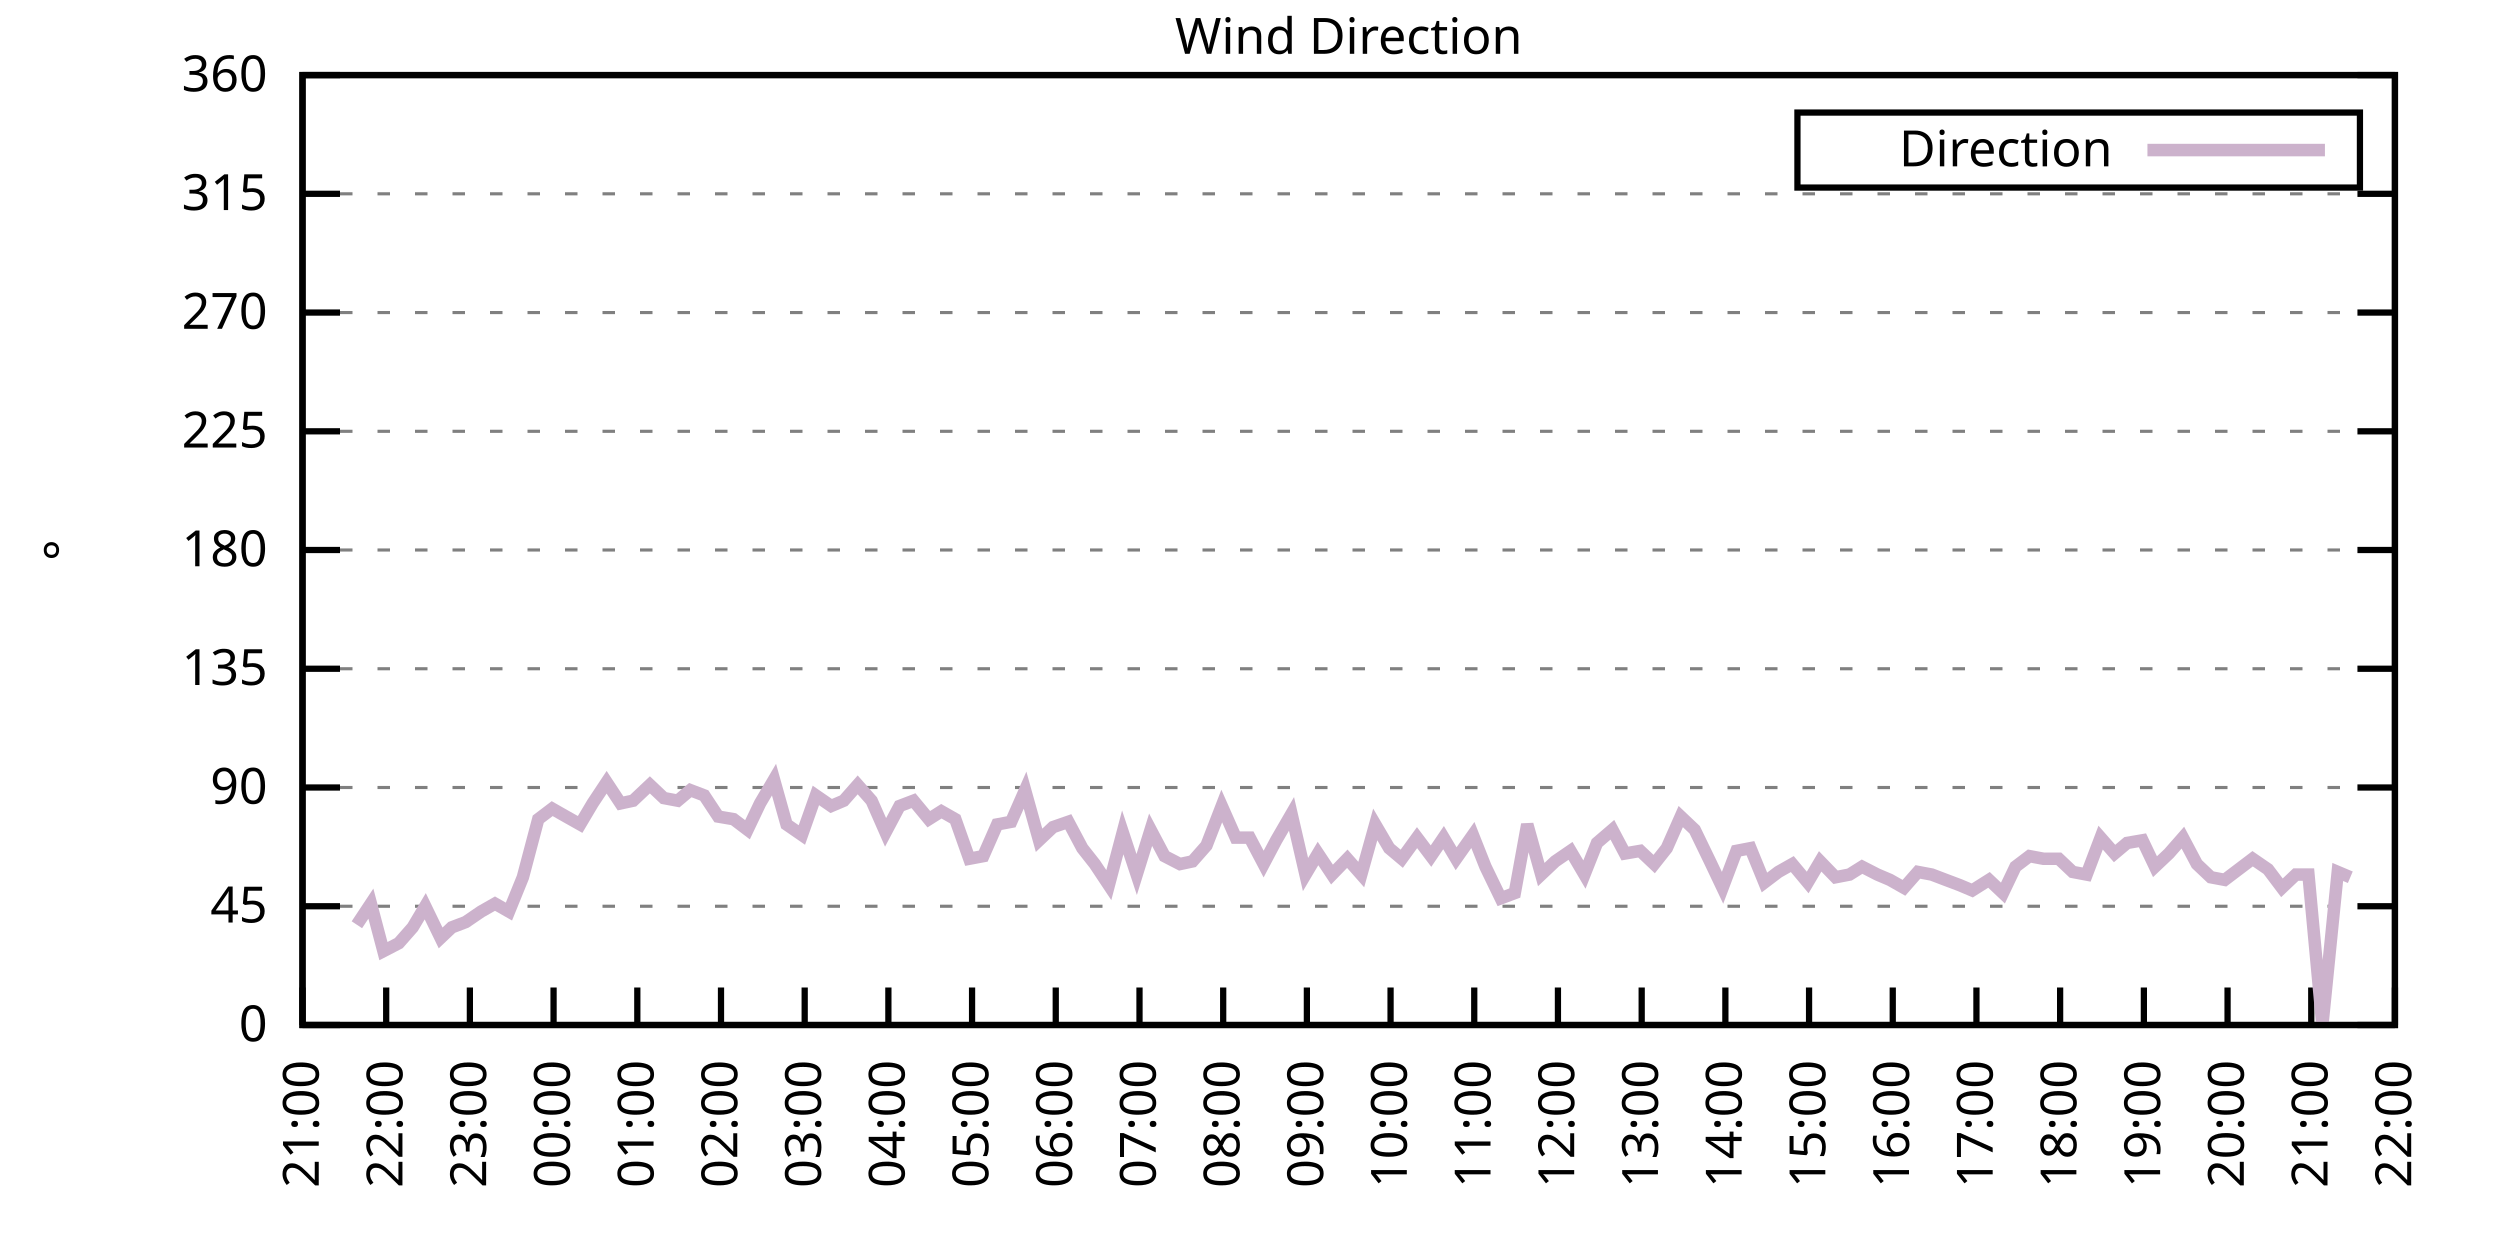
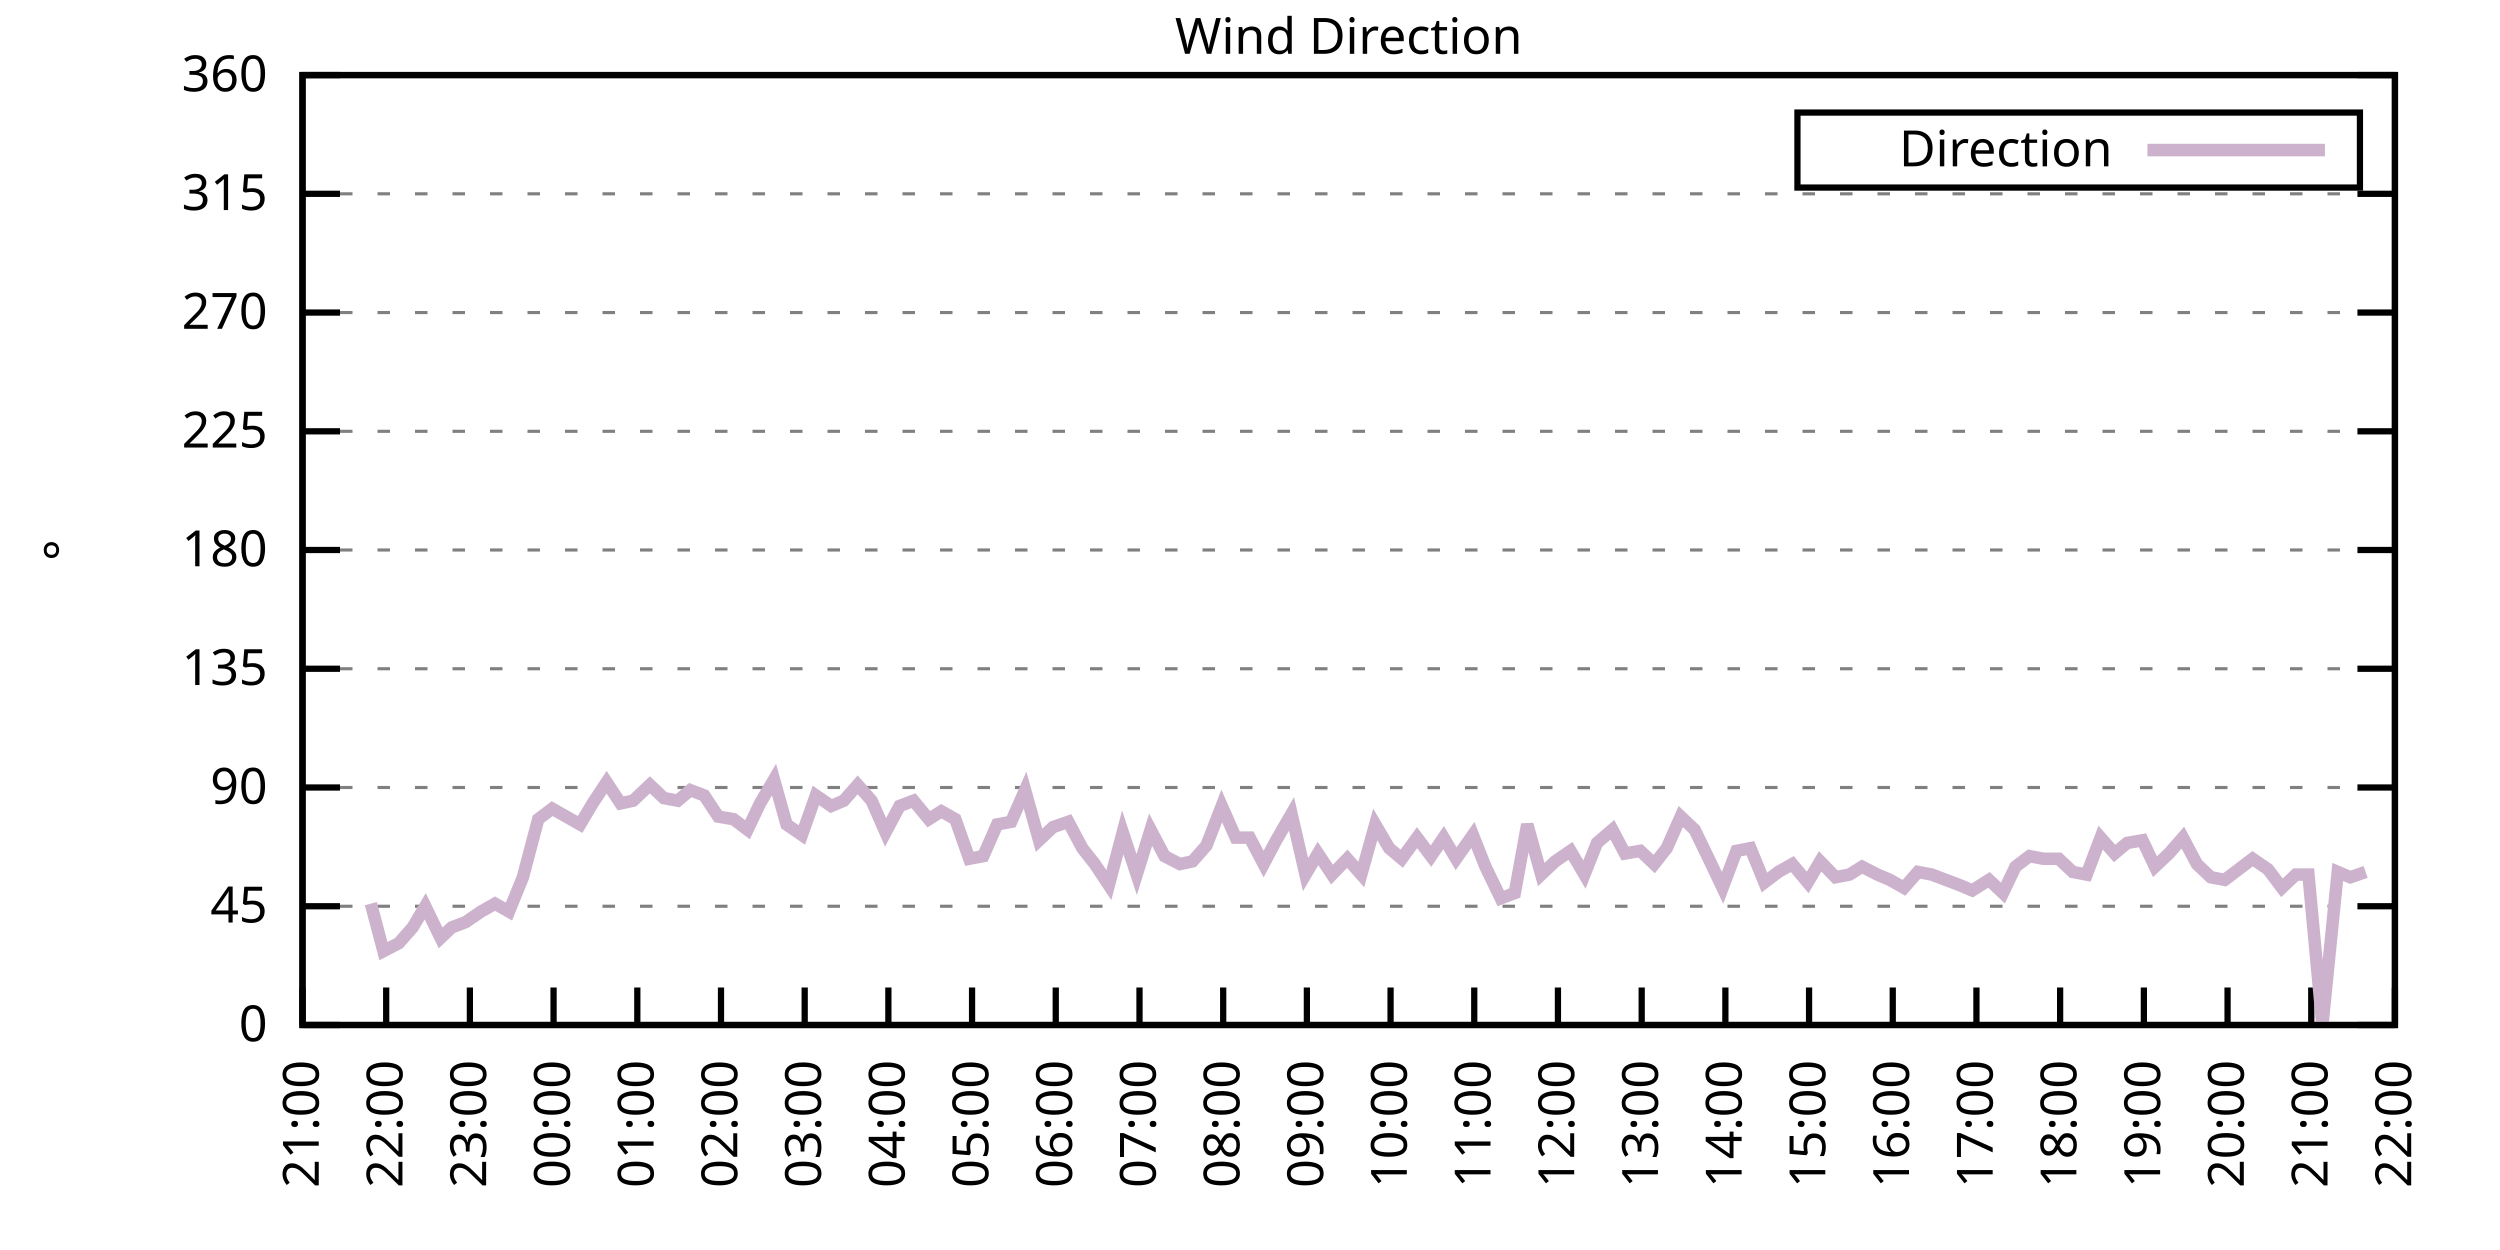
<svg xmlns="http://www.w3.org/2000/svg" xmlns:xlink="http://www.w3.org/1999/xlink" width="400" height="200" viewBox="0 0 400 200">
  <g id="gnuplot_canvas">
    <rect x="0" y="0" width="400" height="200" fill="none" />
    <defs>
      <circle id="gpDot" r="0.5" stroke-width="0.5" stroke="currentColor" />
      <path id="gpPt0" stroke-width="0.333" stroke="currentColor" d="M-1,0 h2 M0,-1 v2" />
      <path id="gpPt1" stroke-width="0.333" stroke="currentColor" d="M-1,-1 L1,1 M1,-1 L-1,1" />
      <path id="gpPt2" stroke-width="0.333" stroke="currentColor" d="M-1,0 L1,0 M0,-1 L0,1 M-1,-1 L1,1 M-1,1 L1,-1" />
      <rect id="gpPt3" stroke-width="0.333" stroke="currentColor" x="-1" y="-1" width="2" height="2" />
      <rect id="gpPt4" stroke-width="0.333" stroke="currentColor" fill="currentColor" x="-1" y="-1" width="2" height="2" />
      <circle id="gpPt5" stroke-width="0.333" stroke="currentColor" cx="0" cy="0" r="1" />
      <use xlink:href="#gpPt5" id="gpPt6" fill="currentColor" stroke="none" />
      <path id="gpPt7" stroke-width="0.333" stroke="currentColor" d="M0,-1.33 L-1.33,0.67 L1.33,0.67 z" />
      <use xlink:href="#gpPt7" id="gpPt8" fill="currentColor" stroke="none" />
      <use xlink:href="#gpPt7" id="gpPt9" stroke="currentColor" transform="rotate(180)" />
      <use xlink:href="#gpPt9" id="gpPt10" fill="currentColor" stroke="none" />
      <use xlink:href="#gpPt3" id="gpPt11" stroke="currentColor" transform="rotate(45)" />
      <use xlink:href="#gpPt11" id="gpPt12" fill="currentColor" stroke="none" />
      <path id="gpPt13" stroke-width="0.333" stroke="currentColor" d="M0,1.330 L1.265,0.411 L0.782,-1.067 L-0.782,-1.076 L-1.265,0.411 z" />
      <use xlink:href="#gpPt13" id="gpPt14" fill="currentColor" stroke="none" />
      <filter id="textbox" filterUnits="objectBoundingBox" x="0" y="0" height="1" width="1">
        <feFlood flood-color="white" flood-opacity="1" result="bgnd" />
        <feComposite in="SourceGraphic" in2="bgnd" operator="atop" />
      </filter>
      <filter id="greybox" filterUnits="objectBoundingBox" x="0" y="0" height="1" width="1">
        <feFlood flood-color="lightgrey" flood-opacity="1" result="grey" />
        <feComposite in="SourceGraphic" in2="grey" operator="atop" />
      </filter>
    </defs>
    <g fill="none" color="white" stroke="currentColor" stroke-width="1.00" stroke-linecap="butt" stroke-linejoin="miter">
</g>
    <g fill="none" color="black" stroke="currentColor" stroke-width="1.00" stroke-linecap="butt" stroke-linejoin="miter">
      <g stroke="none" shape-rendering="crispEdges">
        <polygon fill="rgb(255, 255, 255)" points="48.40,164.00 383.18,164.00 383.18,12.02 48.40,12.02 " />
      </g>
    </g>
    <g fill="none" color="black" stroke="currentColor" stroke-width="1.00" stroke-linecap="butt" stroke-linejoin="miter">
</g>
    <g fill="none" color="black" stroke="black" stroke-width="0.50" stroke-linecap="butt" stroke-linejoin="miter">
</g>
    <g fill="none" color="gray" stroke="currentColor" stroke-width="0.50" stroke-linecap="butt" stroke-linejoin="miter">
      <path stroke="gray" stroke-dasharray="2,4" class="gridline" d="M48.40,164.00 L383.19,164.00  " />
    </g>
    <g fill="none" color="gray" stroke="gray" stroke-width="1.00" stroke-linecap="butt" stroke-linejoin="miter">
</g>
    <g fill="none" color="black" stroke="currentColor" stroke-width="1.00" stroke-linecap="butt" stroke-linejoin="miter">
      <path stroke="black" d="M48.40,164.00 L54.40,164.00 M383.19,164.00 L377.19,164.00  " />
      <g transform="translate(42.80,166.60)" stroke="none" fill="black" font-family="Sans" font-size="8.00" text-anchor="end">
        <text>
          <tspan font-family="Sans"> 0</tspan>
        </text>
      </g>
    </g>
    <g fill="none" color="black" stroke="currentColor" stroke-width="1.00" stroke-linecap="butt" stroke-linejoin="miter">
</g>
    <g fill="none" color="black" stroke="black" stroke-width="0.50" stroke-linecap="butt" stroke-linejoin="miter">
</g>
    <g fill="none" color="gray" stroke="currentColor" stroke-width="0.50" stroke-linecap="butt" stroke-linejoin="miter">
      <path stroke="gray" stroke-dasharray="2,4" class="gridline" d="M48.40,145.00 L383.19,145.00  " />
    </g>
    <g fill="none" color="gray" stroke="gray" stroke-width="1.00" stroke-linecap="butt" stroke-linejoin="miter">
</g>
    <g fill="none" color="black" stroke="currentColor" stroke-width="1.00" stroke-linecap="butt" stroke-linejoin="miter">
      <path stroke="black" d="M48.40,145.00 L54.40,145.00 M383.19,145.00 L377.19,145.00  " />
      <g transform="translate(42.80,147.60)" stroke="none" fill="black" font-family="Sans" font-size="8.00" text-anchor="end">
        <text>
          <tspan font-family="Sans"> 45</tspan>
        </text>
      </g>
    </g>
    <g fill="none" color="black" stroke="currentColor" stroke-width="1.00" stroke-linecap="butt" stroke-linejoin="miter">
</g>
    <g fill="none" color="black" stroke="black" stroke-width="0.50" stroke-linecap="butt" stroke-linejoin="miter">
</g>
    <g fill="none" color="gray" stroke="currentColor" stroke-width="0.50" stroke-linecap="butt" stroke-linejoin="miter">
      <path stroke="gray" stroke-dasharray="2,4" class="gridline" d="M48.40,126.00 L383.19,126.00  " />
    </g>
    <g fill="none" color="gray" stroke="gray" stroke-width="1.00" stroke-linecap="butt" stroke-linejoin="miter">
</g>
    <g fill="none" color="black" stroke="currentColor" stroke-width="1.00" stroke-linecap="butt" stroke-linejoin="miter">
      <path stroke="black" d="M48.40,126.00 L54.40,126.00 M383.19,126.00 L377.19,126.00  " />
      <g transform="translate(42.80,128.60)" stroke="none" fill="black" font-family="Sans" font-size="8.00" text-anchor="end">
        <text>
          <tspan font-family="Sans"> 90</tspan>
        </text>
      </g>
    </g>
    <g fill="none" color="black" stroke="currentColor" stroke-width="1.00" stroke-linecap="butt" stroke-linejoin="miter">
</g>
    <g fill="none" color="black" stroke="black" stroke-width="0.50" stroke-linecap="butt" stroke-linejoin="miter">
</g>
    <g fill="none" color="gray" stroke="currentColor" stroke-width="0.50" stroke-linecap="butt" stroke-linejoin="miter">
      <path stroke="gray" stroke-dasharray="2,4" class="gridline" d="M48.40,107.00 L383.19,107.00  " />
    </g>
    <g fill="none" color="gray" stroke="gray" stroke-width="1.00" stroke-linecap="butt" stroke-linejoin="miter">
</g>
    <g fill="none" color="black" stroke="currentColor" stroke-width="1.00" stroke-linecap="butt" stroke-linejoin="miter">
      <path stroke="black" d="M48.40,107.00 L54.40,107.00 M383.19,107.00 L377.19,107.00  " />
      <g transform="translate(42.80,109.60)" stroke="none" fill="black" font-family="Sans" font-size="8.00" text-anchor="end">
        <text>
          <tspan font-family="Sans"> 135</tspan>
        </text>
      </g>
    </g>
    <g fill="none" color="black" stroke="currentColor" stroke-width="1.00" stroke-linecap="butt" stroke-linejoin="miter">
</g>
    <g fill="none" color="black" stroke="black" stroke-width="0.50" stroke-linecap="butt" stroke-linejoin="miter">
</g>
    <g fill="none" color="gray" stroke="currentColor" stroke-width="0.50" stroke-linecap="butt" stroke-linejoin="miter">
      <path stroke="gray" stroke-dasharray="2,4" class="gridline" d="M48.40,88.00 L383.19,88.00  " />
    </g>
    <g fill="none" color="gray" stroke="gray" stroke-width="1.00" stroke-linecap="butt" stroke-linejoin="miter">
</g>
    <g fill="none" color="black" stroke="currentColor" stroke-width="1.00" stroke-linecap="butt" stroke-linejoin="miter">
      <path stroke="black" d="M48.40,88.00 L54.40,88.00 M383.19,88.00 L377.19,88.00  " />
      <g transform="translate(42.80,90.60)" stroke="none" fill="black" font-family="Sans" font-size="8.00" text-anchor="end">
        <text>
          <tspan font-family="Sans"> 180</tspan>
        </text>
      </g>
    </g>
    <g fill="none" color="black" stroke="currentColor" stroke-width="1.00" stroke-linecap="butt" stroke-linejoin="miter">
</g>
    <g fill="none" color="black" stroke="black" stroke-width="0.50" stroke-linecap="butt" stroke-linejoin="miter">
</g>
    <g fill="none" color="gray" stroke="currentColor" stroke-width="0.50" stroke-linecap="butt" stroke-linejoin="miter">
      <path stroke="gray" stroke-dasharray="2,4" class="gridline" d="M48.40,69.01 L383.19,69.01  " />
    </g>
    <g fill="none" color="gray" stroke="gray" stroke-width="1.00" stroke-linecap="butt" stroke-linejoin="miter">
</g>
    <g fill="none" color="black" stroke="currentColor" stroke-width="1.00" stroke-linecap="butt" stroke-linejoin="miter">
      <path stroke="black" d="M48.40,69.01 L54.40,69.01 M383.19,69.01 L377.19,69.01  " />
      <g transform="translate(42.80,71.61)" stroke="none" fill="black" font-family="Sans" font-size="8.00" text-anchor="end">
        <text>
          <tspan font-family="Sans"> 225</tspan>
        </text>
      </g>
    </g>
    <g fill="none" color="black" stroke="currentColor" stroke-width="1.00" stroke-linecap="butt" stroke-linejoin="miter">
</g>
    <g fill="none" color="black" stroke="black" stroke-width="0.50" stroke-linecap="butt" stroke-linejoin="miter">
</g>
    <g fill="none" color="gray" stroke="currentColor" stroke-width="0.50" stroke-linecap="butt" stroke-linejoin="miter">
      <path stroke="gray" stroke-dasharray="2,4" class="gridline" d="M48.40,50.01 L383.19,50.01  " />
    </g>
    <g fill="none" color="gray" stroke="gray" stroke-width="1.00" stroke-linecap="butt" stroke-linejoin="miter">
</g>
    <g fill="none" color="black" stroke="currentColor" stroke-width="1.00" stroke-linecap="butt" stroke-linejoin="miter">
      <path stroke="black" d="M48.40,50.01 L54.40,50.01 M383.19,50.01 L377.19,50.01  " />
      <g transform="translate(42.80,52.61)" stroke="none" fill="black" font-family="Sans" font-size="8.00" text-anchor="end">
        <text>
          <tspan font-family="Sans"> 270</tspan>
        </text>
      </g>
    </g>
    <g fill="none" color="black" stroke="currentColor" stroke-width="1.00" stroke-linecap="butt" stroke-linejoin="miter">
</g>
    <g fill="none" color="black" stroke="black" stroke-width="0.50" stroke-linecap="butt" stroke-linejoin="miter">
</g>
    <g fill="none" color="gray" stroke="currentColor" stroke-width="0.50" stroke-linecap="butt" stroke-linejoin="miter">
      <path stroke="gray" stroke-dasharray="2,4" class="gridline" d="M48.40,31.01 L383.19,31.01  " />
    </g>
    <g fill="none" color="gray" stroke="gray" stroke-width="1.00" stroke-linecap="butt" stroke-linejoin="miter">
</g>
    <g fill="none" color="black" stroke="currentColor" stroke-width="1.00" stroke-linecap="butt" stroke-linejoin="miter">
      <path stroke="black" d="M48.40,31.01 L54.40,31.01 M383.19,31.01 L377.19,31.01  " />
      <g transform="translate(42.80,33.61)" stroke="none" fill="black" font-family="Sans" font-size="8.00" text-anchor="end">
        <text>
          <tspan font-family="Sans"> 315</tspan>
        </text>
      </g>
    </g>
    <g fill="none" color="black" stroke="currentColor" stroke-width="1.00" stroke-linecap="butt" stroke-linejoin="miter">
</g>
    <g fill="none" color="black" stroke="black" stroke-width="0.50" stroke-linecap="butt" stroke-linejoin="miter">
</g>
    <g fill="none" color="gray" stroke="currentColor" stroke-width="0.50" stroke-linecap="butt" stroke-linejoin="miter">
      <path stroke="gray" stroke-dasharray="2,4" class="gridline" d="M48.40,12.01 L383.19,12.01  " />
    </g>
    <g fill="none" color="gray" stroke="gray" stroke-width="1.00" stroke-linecap="butt" stroke-linejoin="miter">
</g>
    <g fill="none" color="black" stroke="currentColor" stroke-width="1.00" stroke-linecap="butt" stroke-linejoin="miter">
      <path stroke="black" d="M48.40,12.01 L54.40,12.01 M383.19,12.01 L377.19,12.01  " />
      <g transform="translate(42.80,14.61)" stroke="none" fill="black" font-family="Sans" font-size="8.00" text-anchor="end">
        <text>
          <tspan font-family="Sans"> 360</tspan>
        </text>
      </g>
    </g>
    <g fill="none" color="black" stroke="currentColor" stroke-width="1.00" stroke-linecap="butt" stroke-linejoin="miter">
      <path stroke="black" d="M48.40,164.00 L48.40,158.00  " />
      <g transform="translate(51.00,169.60) rotate(270.00)" stroke="none" fill="black" font-family="Sans" font-size="8.00" text-anchor="end">
        <text>
          <tspan font-family="Sans">21:00</tspan>
        </text>
      </g>
    </g>
    <g fill="none" color="black" stroke="currentColor" stroke-width="1.00" stroke-linecap="butt" stroke-linejoin="miter">
      <path stroke="black" d="M61.79,164.00 L61.79,158.00  " />
      <g transform="translate(64.39,169.60) rotate(270.00)" stroke="none" fill="black" font-family="Sans" font-size="8.00" text-anchor="end">
        <text>
          <tspan font-family="Sans">22:00</tspan>
        </text>
      </g>
    </g>
    <g fill="none" color="black" stroke="currentColor" stroke-width="1.00" stroke-linecap="butt" stroke-linejoin="miter">
      <path stroke="black" d="M75.18,164.00 L75.18,158.00  " />
      <g transform="translate(77.78,169.60) rotate(270.00)" stroke="none" fill="black" font-family="Sans" font-size="8.00" text-anchor="end">
        <text>
          <tspan font-family="Sans">23:00</tspan>
        </text>
      </g>
    </g>
    <g fill="none" color="black" stroke="currentColor" stroke-width="1.00" stroke-linecap="butt" stroke-linejoin="miter">
      <path stroke="black" d="M88.57,164.00 L88.57,158.00  " />
      <g transform="translate(91.17,169.60) rotate(270.00)" stroke="none" fill="black" font-family="Sans" font-size="8.00" text-anchor="end">
        <text>
          <tspan font-family="Sans">00:00</tspan>
        </text>
      </g>
    </g>
    <g fill="none" color="black" stroke="currentColor" stroke-width="1.00" stroke-linecap="butt" stroke-linejoin="miter">
      <path stroke="black" d="M101.97,164.00 L101.97,158.00  " />
      <g transform="translate(104.57,169.60) rotate(270.00)" stroke="none" fill="black" font-family="Sans" font-size="8.00" text-anchor="end">
        <text>
          <tspan font-family="Sans">01:00</tspan>
        </text>
      </g>
    </g>
    <g fill="none" color="black" stroke="currentColor" stroke-width="1.00" stroke-linecap="butt" stroke-linejoin="miter">
      <path stroke="black" d="M115.36,164.00 L115.36,158.00  " />
      <g transform="translate(117.96,169.60) rotate(270.00)" stroke="none" fill="black" font-family="Sans" font-size="8.00" text-anchor="end">
        <text>
          <tspan font-family="Sans">02:00</tspan>
        </text>
      </g>
    </g>
    <g fill="none" color="black" stroke="currentColor" stroke-width="1.00" stroke-linecap="butt" stroke-linejoin="miter">
      <path stroke="black" d="M128.75,164.00 L128.75,158.00  " />
      <g transform="translate(131.35,169.60) rotate(270.00)" stroke="none" fill="black" font-family="Sans" font-size="8.00" text-anchor="end">
        <text>
          <tspan font-family="Sans">03:00</tspan>
        </text>
      </g>
    </g>
    <g fill="none" color="black" stroke="currentColor" stroke-width="1.00" stroke-linecap="butt" stroke-linejoin="miter">
      <path stroke="black" d="M142.14,164.00 L142.14,158.00  " />
      <g transform="translate(144.74,169.60) rotate(270.00)" stroke="none" fill="black" font-family="Sans" font-size="8.00" text-anchor="end">
        <text>
          <tspan font-family="Sans">04:00</tspan>
        </text>
      </g>
    </g>
    <g fill="none" color="black" stroke="currentColor" stroke-width="1.00" stroke-linecap="butt" stroke-linejoin="miter">
      <path stroke="black" d="M155.53,164.00 L155.53,158.00  " />
      <g transform="translate(158.13,169.60) rotate(270.00)" stroke="none" fill="black" font-family="Sans" font-size="8.00" text-anchor="end">
        <text>
          <tspan font-family="Sans">05:00</tspan>
        </text>
      </g>
    </g>
    <g fill="none" color="black" stroke="currentColor" stroke-width="1.00" stroke-linecap="butt" stroke-linejoin="miter">
      <path stroke="black" d="M168.92,164.00 L168.92,158.00  " />
      <g transform="translate(171.52,169.60) rotate(270.00)" stroke="none" fill="black" font-family="Sans" font-size="8.00" text-anchor="end">
        <text>
          <tspan font-family="Sans">06:00</tspan>
        </text>
      </g>
    </g>
    <g fill="none" color="black" stroke="currentColor" stroke-width="1.00" stroke-linecap="butt" stroke-linejoin="miter">
      <path stroke="black" d="M182.32,164.00 L182.32,158.00  " />
      <g transform="translate(184.92,169.60) rotate(270.00)" stroke="none" fill="black" font-family="Sans" font-size="8.00" text-anchor="end">
        <text>
          <tspan font-family="Sans">07:00</tspan>
        </text>
      </g>
    </g>
    <g fill="none" color="black" stroke="currentColor" stroke-width="1.00" stroke-linecap="butt" stroke-linejoin="miter">
      <path stroke="black" d="M195.71,164.00 L195.71,158.00  " />
      <g transform="translate(198.31,169.60) rotate(270.00)" stroke="none" fill="black" font-family="Sans" font-size="8.00" text-anchor="end">
        <text>
          <tspan font-family="Sans">08:00</tspan>
        </text>
      </g>
    </g>
    <g fill="none" color="black" stroke="currentColor" stroke-width="1.00" stroke-linecap="butt" stroke-linejoin="miter">
      <path stroke="black" d="M209.10,164.00 L209.10,158.00  " />
      <g transform="translate(211.70,169.60) rotate(270.00)" stroke="none" fill="black" font-family="Sans" font-size="8.00" text-anchor="end">
        <text>
          <tspan font-family="Sans">09:00</tspan>
        </text>
      </g>
    </g>
    <g fill="none" color="black" stroke="currentColor" stroke-width="1.00" stroke-linecap="butt" stroke-linejoin="miter">
      <path stroke="black" d="M222.49,164.00 L222.49,158.00  " />
      <g transform="translate(225.09,169.60) rotate(270.00)" stroke="none" fill="black" font-family="Sans" font-size="8.00" text-anchor="end">
        <text>
          <tspan font-family="Sans">10:00</tspan>
        </text>
      </g>
    </g>
    <g fill="none" color="black" stroke="currentColor" stroke-width="1.00" stroke-linecap="butt" stroke-linejoin="miter">
      <path stroke="black" d="M235.88,164.00 L235.88,158.00  " />
      <g transform="translate(238.48,169.60) rotate(270.00)" stroke="none" fill="black" font-family="Sans" font-size="8.00" text-anchor="end">
        <text>
          <tspan font-family="Sans">11:00</tspan>
        </text>
      </g>
    </g>
    <g fill="none" color="black" stroke="currentColor" stroke-width="1.00" stroke-linecap="butt" stroke-linejoin="miter">
      <path stroke="black" d="M249.27,164.00 L249.27,158.00  " />
      <g transform="translate(251.87,169.60) rotate(270.00)" stroke="none" fill="black" font-family="Sans" font-size="8.00" text-anchor="end">
        <text>
          <tspan font-family="Sans">12:00</tspan>
        </text>
      </g>
    </g>
    <g fill="none" color="black" stroke="currentColor" stroke-width="1.00" stroke-linecap="butt" stroke-linejoin="miter">
      <path stroke="black" d="M262.67,164.00 L262.67,158.00  " />
      <g transform="translate(265.27,169.60) rotate(270.00)" stroke="none" fill="black" font-family="Sans" font-size="8.00" text-anchor="end">
        <text>
          <tspan font-family="Sans">13:00</tspan>
        </text>
      </g>
    </g>
    <g fill="none" color="black" stroke="currentColor" stroke-width="1.00" stroke-linecap="butt" stroke-linejoin="miter">
      <path stroke="black" d="M276.06,164.00 L276.06,158.00  " />
      <g transform="translate(278.66,169.60) rotate(270.00)" stroke="none" fill="black" font-family="Sans" font-size="8.00" text-anchor="end">
        <text>
          <tspan font-family="Sans">14:00</tspan>
        </text>
      </g>
    </g>
    <g fill="none" color="black" stroke="currentColor" stroke-width="1.00" stroke-linecap="butt" stroke-linejoin="miter">
      <path stroke="black" d="M289.45,164.00 L289.45,158.00  " />
      <g transform="translate(292.05,169.60) rotate(270.00)" stroke="none" fill="black" font-family="Sans" font-size="8.00" text-anchor="end">
        <text>
          <tspan font-family="Sans">15:00</tspan>
        </text>
      </g>
    </g>
    <g fill="none" color="black" stroke="currentColor" stroke-width="1.00" stroke-linecap="butt" stroke-linejoin="miter">
      <path stroke="black" d="M302.84,164.00 L302.84,158.00  " />
      <g transform="translate(305.44,169.60) rotate(270.00)" stroke="none" fill="black" font-family="Sans" font-size="8.00" text-anchor="end">
        <text>
          <tspan font-family="Sans">16:00</tspan>
        </text>
      </g>
    </g>
    <g fill="none" color="black" stroke="currentColor" stroke-width="1.00" stroke-linecap="butt" stroke-linejoin="miter">
      <path stroke="black" d="M316.23,164.00 L316.23,158.00  " />
      <g transform="translate(318.83,169.60) rotate(270.00)" stroke="none" fill="black" font-family="Sans" font-size="8.00" text-anchor="end">
        <text>
          <tspan font-family="Sans">17:00</tspan>
        </text>
      </g>
    </g>
    <g fill="none" color="black" stroke="currentColor" stroke-width="1.00" stroke-linecap="butt" stroke-linejoin="miter">
      <path stroke="black" d="M329.62,164.00 L329.62,158.00  " />
      <g transform="translate(332.22,169.60) rotate(270.00)" stroke="none" fill="black" font-family="Sans" font-size="8.00" text-anchor="end">
        <text>
          <tspan font-family="Sans">18:00</tspan>
        </text>
      </g>
    </g>
    <g fill="none" color="black" stroke="currentColor" stroke-width="1.00" stroke-linecap="butt" stroke-linejoin="miter">
      <path stroke="black" d="M343.02,164.00 L343.02,158.00  " />
      <g transform="translate(345.62,169.60) rotate(270.00)" stroke="none" fill="black" font-family="Sans" font-size="8.00" text-anchor="end">
        <text>
          <tspan font-family="Sans">19:00</tspan>
        </text>
      </g>
    </g>
    <g fill="none" color="black" stroke="currentColor" stroke-width="1.00" stroke-linecap="butt" stroke-linejoin="miter">
      <path stroke="black" d="M356.41,164.00 L356.41,158.00  " />
      <g transform="translate(359.01,169.60) rotate(270.00)" stroke="none" fill="black" font-family="Sans" font-size="8.00" text-anchor="end">
        <text>
          <tspan font-family="Sans">20:00</tspan>
        </text>
      </g>
    </g>
    <g fill="none" color="black" stroke="currentColor" stroke-width="1.00" stroke-linecap="butt" stroke-linejoin="miter">
      <path stroke="black" d="M369.80,164.00 L369.80,158.00  " />
      <g transform="translate(372.40,169.60) rotate(270.00)" stroke="none" fill="black" font-family="Sans" font-size="8.00" text-anchor="end">
        <text>
          <tspan font-family="Sans">21:00</tspan>
        </text>
      </g>
    </g>
    <g fill="none" color="black" stroke="currentColor" stroke-width="1.00" stroke-linecap="butt" stroke-linejoin="miter">
      <path stroke="black" d="M383.19,164.00 L383.19,158.00  " />
      <g transform="translate(385.79,169.60) rotate(270.00)" stroke="none" fill="black" font-family="Sans" font-size="8.00" text-anchor="end">
        <text>
          <tspan font-family="Sans">22:00</tspan>
        </text>
      </g>
    </g>
    <g fill="none" color="black" stroke="currentColor" stroke-width="1.00" stroke-linecap="butt" stroke-linejoin="miter">
</g>
    <g fill="none" color="black" stroke="currentColor" stroke-width="1.00" stroke-linecap="butt" stroke-linejoin="miter">
      <path stroke="black" d="M48.40,12.01 L48.40,164.00 L383.19,164.00 L383.19,12.01 L48.40,12.01 Z  " />
    </g>
    <g fill="none" color="black" stroke="currentColor" stroke-width="1.00" stroke-linecap="butt" stroke-linejoin="miter">
</g>
    <g fill="none" color="black" stroke="currentColor" stroke-width="1.00" stroke-linecap="butt" stroke-linejoin="miter">
      <path stroke="black" d="M287.59,30.01 L287.59,18.01 L377.59,18.01 L377.59,30.01 L287.59,30.01 Z  " />
    </g>
    <g id="Wind_direction_plot_1">
      <g fill="none" color="white" stroke="black" stroke-width="2.00" stroke-linecap="butt" stroke-linejoin="miter">
</g>
      <g fill="none" color="black" stroke="currentColor" stroke-width="2.00" stroke-linecap="butt" stroke-linejoin="miter">
        <g transform="translate(337.99,26.61)" stroke="none" fill="black" font-family="Sans" font-size="8.00" text-anchor="end">
          <text>
            <tspan font-family="Sans">Direction</tspan>
          </text>
        </g>
      </g>
      <g fill="none" color="black" stroke="currentColor" stroke-width="2.00" stroke-linecap="butt" stroke-linejoin="miter">
-         <path stroke="rgb(204, 178, 204)" d="M343.59,24.01 L371.99,24.01 M57.10,147.96 L59.34,144.58 L61.35,152.18 L63.80,150.91 L66.03,148.38 L68.04,145.00   L70.50,150.07 L72.28,148.38 L74.51,147.53 L76.97,145.85 L79.20,144.58 L81.43,145.85 L83.66,140.36 L86.12,131.07   L88.35,129.38 L90.58,130.65 L92.82,131.91 L94.82,128.54 L97.06,125.16 L99.29,128.54 L101.30,128.11 L103.98,125.58   L106.21,127.69 L108.44,128.11 L110.45,126.42 L112.68,127.27 L114.91,130.65 L117.37,131.07 L119.60,132.76 L121.61,128.54   L123.84,124.74 L125.85,131.91 L128.30,133.60 L130.54,127.27 L132.99,128.96 L135.00,128.11 L137.23,125.58 L139.46,128.11   L141.69,133.18 L143.93,128.96 L146.16,128.11 L148.61,131.07 L150.62,129.80 L152.85,131.07 L155.09,137.40 L157.32,136.98   L159.55,131.91 L161.78,131.49 L164.01,126.42 L166.25,134.45 L168.48,132.34 L170.93,131.49 L173.17,135.71 L175.17,138.25   L177.41,141.62 L179.64,133.18 L181.87,139.93 L184.10,132.76 L186.33,136.98 L188.79,138.25 L190.80,137.82 L193.03,135.29   L195.48,128.96 L197.72,134.02 L199.95,134.02 L202.18,138.25 L204.19,134.45 L206.64,130.22 L208.88,139.93 L210.88,136.56   L213.12,139.93 L215.57,137.40 L217.80,139.93 L220.04,131.91 L222.27,135.71 L224.28,137.40 L226.73,134.02 L228.96,136.98   L230.97,134.02 L232.98,137.40 L235.66,133.60 L237.67,138.67 L240.12,143.73 L242.36,142.89 L244.36,131.91 L246.60,139.93   L248.83,137.82 L251.28,136.14 L253.51,139.93 L255.52,134.87 L257.98,132.76 L259.99,136.56 L262.44,136.14 L264.67,138.25   L266.68,135.71 L268.92,130.65 L271.15,132.76 L273.60,137.82 L275.61,142.05 L277.84,136.14 L280.07,135.71 L282.31,141.20   L284.54,139.51 L286.77,138.25 L289.23,141.20 L291.23,137.82 L293.69,140.36 L295.92,139.93 L297.93,138.67 L300.39,139.93   L302.39,140.78 L304.63,142.05 L306.86,139.51 L309.09,139.93 L311.32,140.78 L313.55,141.62 L315.56,142.47 L318.24,140.78   L320.47,142.89 L322.48,138.67 L324.71,136.98 L326.95,137.40 L329.40,137.40 L331.63,139.51 L333.86,139.93 L336.10,134.02   L338.33,136.56 L340.34,134.87 L342.79,134.45 L344.80,138.67 L347.03,136.56 L349.26,134.02 L351.50,138.25 L353.73,140.36   L355.96,140.78 L358.19,139.09 L360.42,137.40 L362.88,139.09 L365.11,142.05 L367.34,139.93 L369.35,139.93 L371.58,164.00   L374.04,139.51 L376.05,140.36  " />
+         <path stroke="rgb(204, 178, 204)" d="M343.59,24.01 L371.99,24.01 M59.34,144.58 L61.35,152.18 L63.80,150.91 L66.03,148.38 L68.04,145.00 L70.50,150.07   L72.28,148.38 L74.51,147.53 L76.97,145.85 L79.20,144.58 L81.43,145.85 L83.66,140.36 L86.12,131.07 L88.35,129.38   L90.58,130.65 L92.82,131.91 L94.82,128.54 L97.06,125.16 L99.29,128.54 L101.30,128.11 L103.98,125.58 L106.21,127.69   L108.44,128.11 L110.45,126.42 L112.68,127.27 L114.91,130.65 L117.37,131.07 L119.60,132.76 L121.61,128.54 L123.84,124.74   L125.85,131.91 L128.30,133.60 L130.54,127.27 L132.99,128.96 L135.00,128.11 L137.23,125.58 L139.46,128.11 L141.69,133.18   L143.93,128.96 L146.16,128.11 L148.61,131.07 L150.62,129.80 L152.85,131.07 L155.09,137.40 L157.32,136.98 L159.55,131.91   L161.78,131.49 L164.01,126.42 L166.25,134.45 L168.48,132.34 L170.93,131.49 L173.17,135.71 L175.17,138.25 L177.41,141.62   L179.64,133.18 L181.87,139.93 L184.10,132.76 L186.33,136.98 L188.79,138.25 L190.80,137.82 L193.03,135.29 L195.48,128.96   L197.72,134.02 L199.95,134.02 L202.18,138.25 L204.19,134.45 L206.64,130.22 L208.88,139.93 L210.88,136.56 L213.12,139.93   L215.57,137.40 L217.80,139.93 L220.04,131.91 L222.27,135.71 L224.28,137.40 L226.73,134.02 L228.96,136.98 L230.97,134.02   L232.98,137.40 L235.66,133.60 L237.67,138.67 L240.12,143.73 L242.36,142.89 L244.36,131.91 L246.60,139.93 L248.83,137.82   L251.28,136.14 L253.51,139.93 L255.52,134.87 L257.98,132.76 L259.99,136.56 L262.44,136.14 L264.67,138.25 L266.68,135.71   L268.92,130.65 L271.15,132.76 L273.60,137.82 L275.61,142.05 L277.84,136.14 L280.07,135.71 L282.31,141.20 L284.54,139.51   L286.77,138.25 L289.23,141.20 L291.23,137.82 L293.69,140.36 L295.92,139.93 L297.93,138.67 L300.39,139.93 L302.39,140.78   L304.63,142.05 L306.86,139.51 L309.09,139.93 L311.32,140.78 L313.55,141.62 L315.56,142.47 L318.24,140.78 L320.47,142.89   L322.48,138.67 L324.71,136.98 L326.95,137.40 L329.40,137.40 L331.63,139.51 L333.86,139.93 L336.10,134.02 L338.33,136.56   L340.34,134.87 L342.79,134.45 L344.80,138.67 L347.03,136.56 L349.26,134.02 L351.50,138.25 L353.73,140.36 L355.96,140.78   L358.19,139.09 L360.42,137.40 L362.88,139.09 L365.11,142.05 L367.34,139.93 L369.35,139.93 L371.58,164.00 L374.04,139.51   L376.05,140.36 L378.50,139.51  " />
      </g>
    </g>
    <g fill="none" color="black" stroke="currentColor" stroke-width="2.00" stroke-linecap="butt" stroke-linejoin="miter">
</g>
    <g fill="none" color="black" stroke="black" stroke-width="1.00" stroke-linecap="butt" stroke-linejoin="miter">
</g>
    <g fill="none" color="black" stroke="currentColor" stroke-width="1.00" stroke-linecap="butt" stroke-linejoin="miter">
      <path stroke="black" d="M48.40,12.01 L48.40,164.00 L383.19,164.00 L383.19,12.01 L48.40,12.01 Z  " />
      <g transform="translate(12.80,88.01) rotate(270.00)" stroke="none" fill="black" font-family="Sans" font-size="8.00" text-anchor="middle">
        <text>
          <tspan font-family="Sans">°</tspan>
        </text>
      </g>
    </g>
    <g fill="none" color="black" stroke="currentColor" stroke-width="1.00" stroke-linecap="butt" stroke-linejoin="miter">
</g>
    <g fill="none" color="black" stroke="currentColor" stroke-width="1.00" stroke-linecap="butt" stroke-linejoin="miter">
      <g transform="translate(215.79,8.61)" stroke="none" fill="black" font-family="Sans" font-size="8.00" text-anchor="middle">
        <text>
          <tspan font-family="Sans">Wind Direction</tspan>
        </text>
      </g>
    </g>
    <g fill="none" color="black" stroke="currentColor" stroke-width="1.00" stroke-linecap="butt" stroke-linejoin="miter">
</g>
  </g>
</svg>
